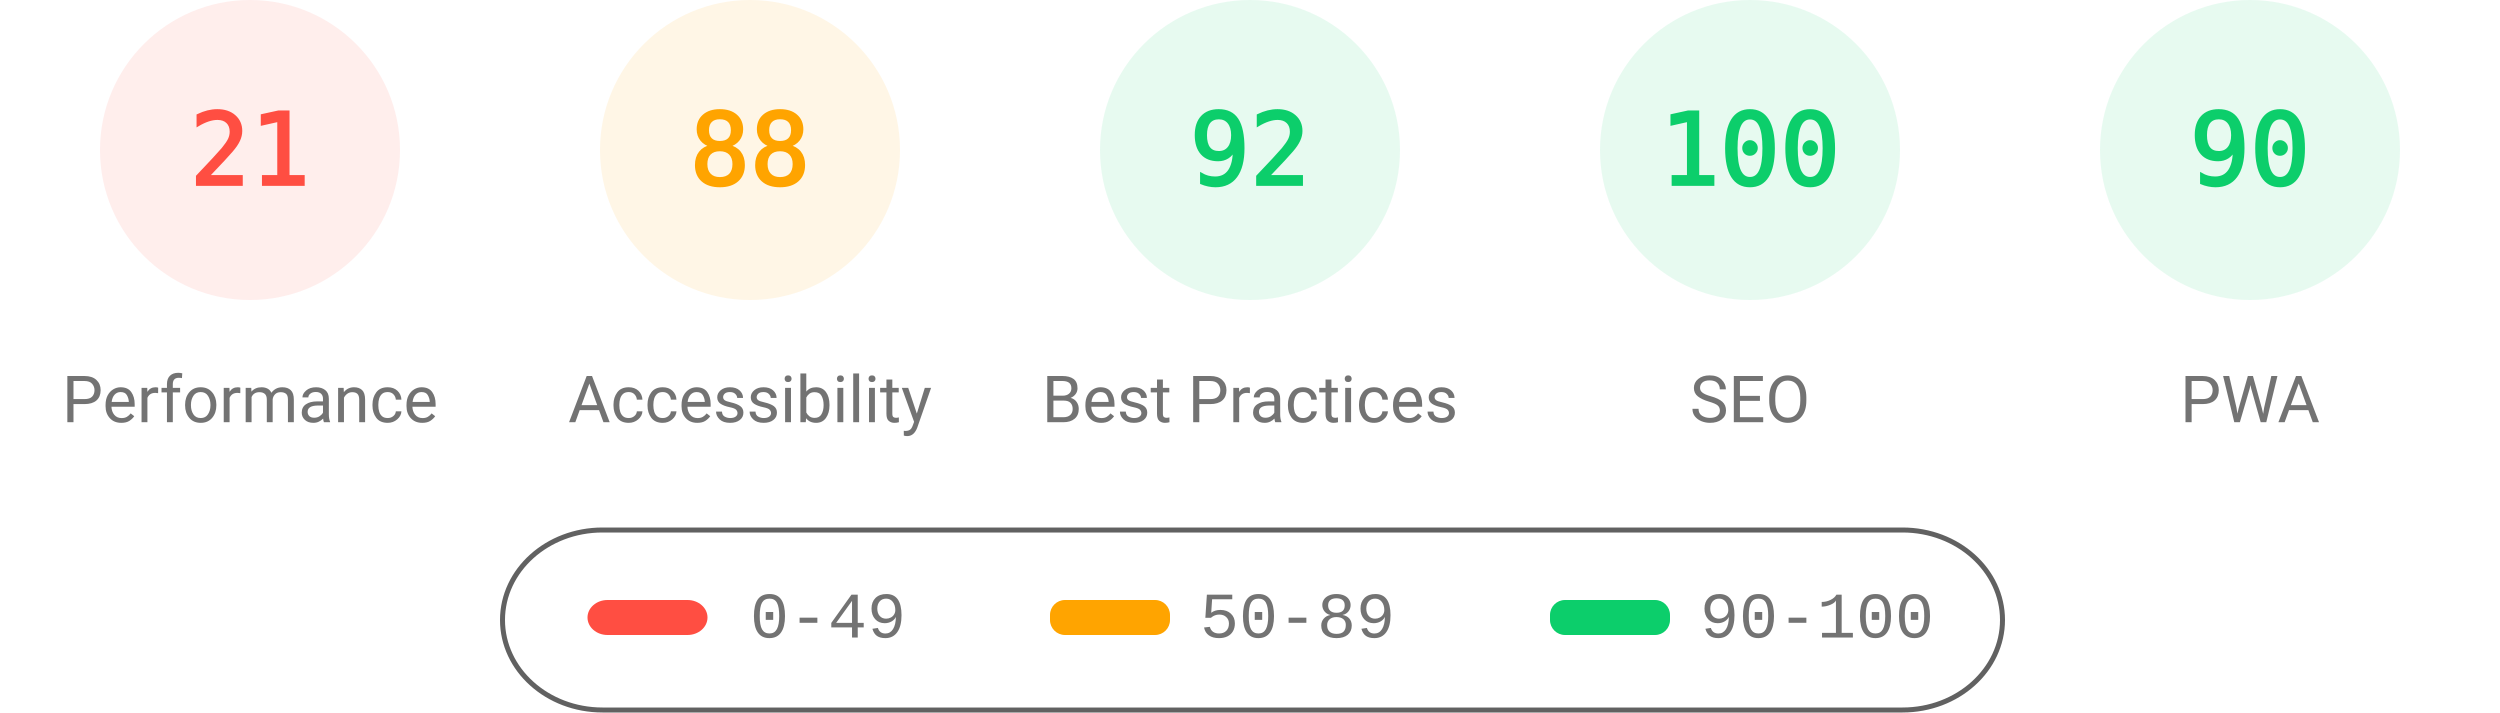
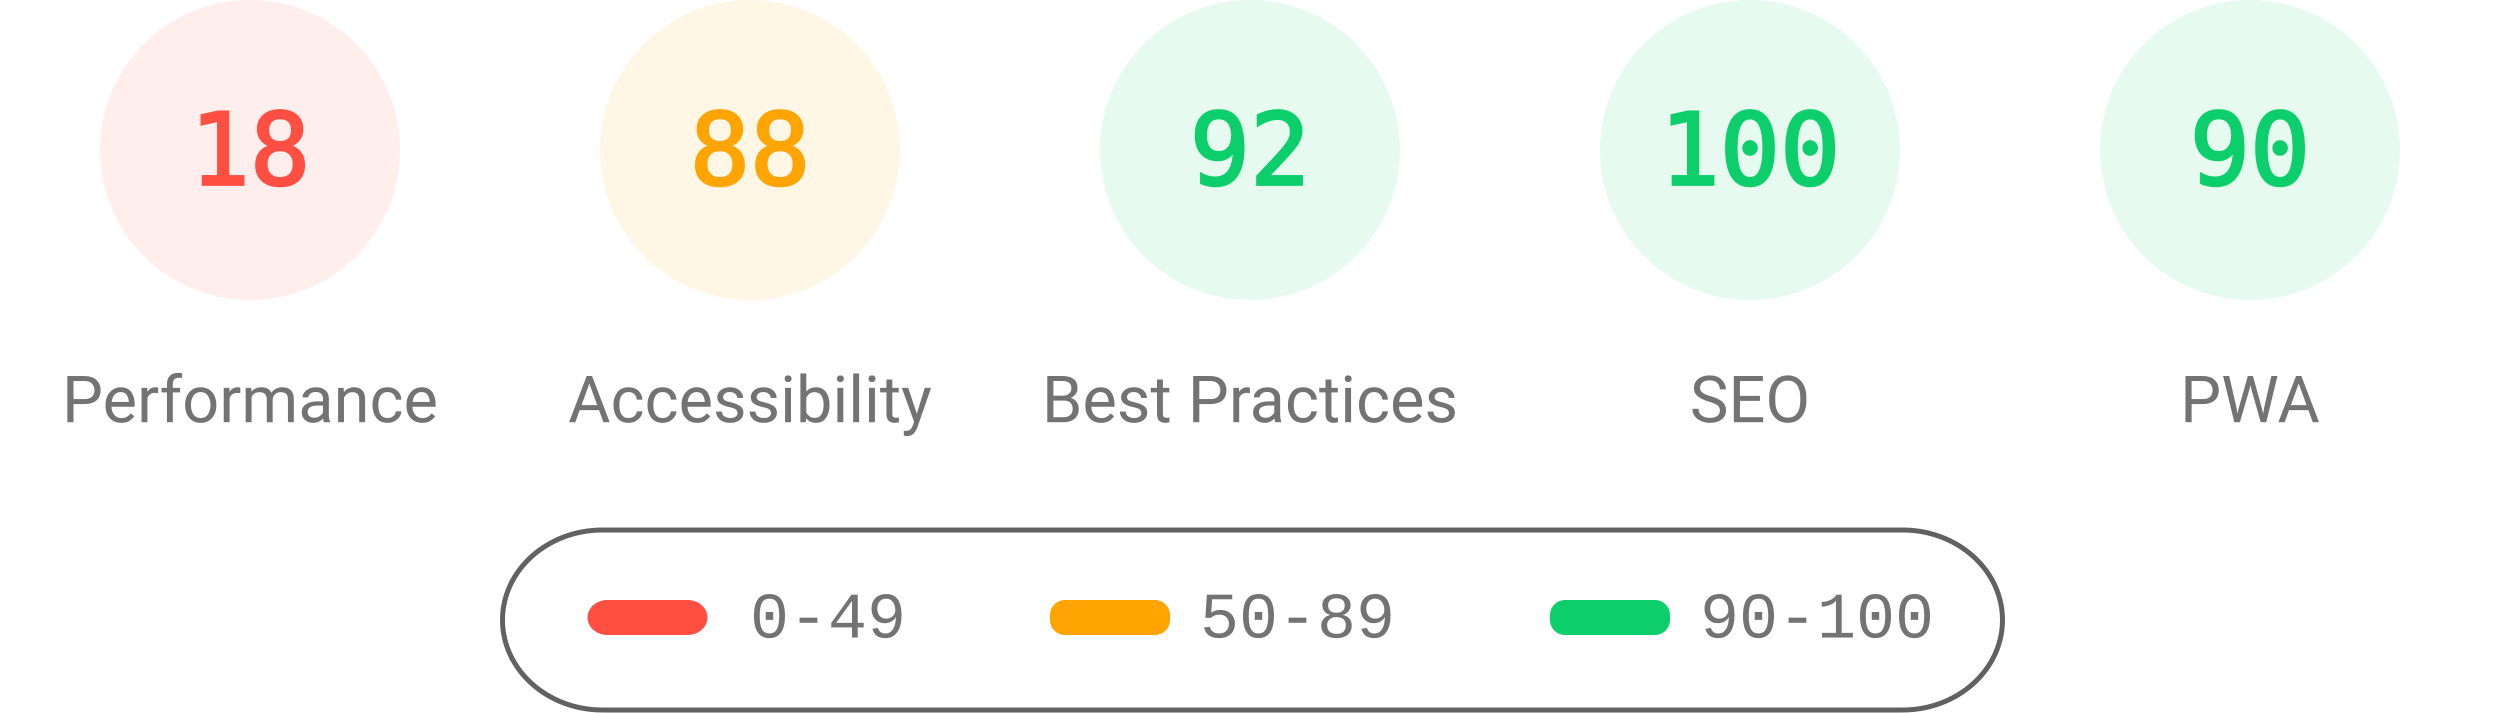
<svg xmlns="http://www.w3.org/2000/svg" fill="none" width="1000" height="285">
  <style>.gauge-base{opacity:.1}.gauge-arc{fill:none;animation-delay:250ms;stroke-linecap:round;transform:rotate(-90deg);transform-origin:100px 60px;animation:load-gauge 1s ease forwards}.guage-text{font-size:40px;font-family:monospace;text-align:center}.guage-red{color:#ff4e42;fill:#ff4e42;stroke:#ff4e42}.guage-orange{color:#ffa400;fill:#ffa400;stroke:#ffa400}.guage-green{color:#0cce6b;fill:#0cce6b;stroke:#0cce6b}.guage-undefined{color:#5c5c5c;fill:#5c5c5c;stroke:#5c5c5c}.guage-title{color:#737373;fill:#737373;stroke:none;font-size:26px;line-height:26px;font-family:Roboto,Halvetica,Arial,sans-serif}@keyframes load-gauge{from{stroke-dasharray:0 352.858}}</style>
  <svg class="guage-div guage-perf guage-red" viewBox="0 0 200 200" width="200" height="200">
    <circle class="gauge-base" r="56" cx="100" cy="60" stroke-width="8" />
-     <circle class="gauge-arc guage-arc-1" r="56" cx="100" cy="60" stroke-width="8" style="stroke-dasharray:73.89,351.858" />
-     <text class="guage-text" x="100" y="60" alignment-baseline="central" dominant-baseline="central" text-anchor="middle">21</text>
+     <circle class="gauge-arc guage-arc-1" r="56" cx="100" cy="60" stroke-width="8" style="stroke-dasharray:63.334,351.858" />
+     <text class="guage-text" x="100" y="60" alignment-baseline="central" dominant-baseline="central" text-anchor="middle">18</text>
    <text class="guage-title" x="100" y="160" alignment-baseline="central" dominant-baseline="central" text-anchor="middle">Performance</text>
  </svg>
  <svg class="guage-div guage-acc guage-orange" viewBox="0 0 200 200" width="200" height="200" x="200">
    <circle class="gauge-base" r="56" cx="100" cy="60" stroke-width="8" />
    <circle class="gauge-arc guage-arc-2" r="56" cx="100" cy="60" stroke-width="8" style="stroke-dasharray:309.635,351.858" />
    <text class="guage-text" x="100" y="60" alignment-baseline="central" dominant-baseline="central" text-anchor="middle">88</text>
    <text class="guage-title" x="100" y="160" alignment-baseline="central" dominant-baseline="central" text-anchor="middle">Accessibility</text>
  </svg>
  <svg class="guage-div guage-best guage-green" viewBox="0 0 200 200" width="200" height="200" x="400">
    <circle class="gauge-base" r="56" cx="100" cy="60" stroke-width="8" />
    <circle class="gauge-arc guage-arc-3" r="56" cx="100" cy="60" stroke-width="8" style="stroke-dasharray:323.709,351.858" />
    <text class="guage-text" x="100" y="60" alignment-baseline="central" dominant-baseline="central" text-anchor="middle">92</text>
    <text class="guage-title" x="100" y="160" alignment-baseline="central" dominant-baseline="central" text-anchor="middle">Best Practices</text>
  </svg>
  <svg class="guage-div guage-seo guage-green" viewBox="0 0 200 200" width="200" height="200" x="600">
    <circle class="gauge-base" r="56" cx="100" cy="60" stroke-width="8" />
    <circle class="gauge-arc guage-arc-4" r="56" cx="100" cy="60" stroke-width="8" style="stroke-dasharray:351.858,351.858" />
    <text class="guage-text" x="100" y="60" alignment-baseline="central" dominant-baseline="central" text-anchor="middle">100</text>
    <text class="guage-title" x="100" y="160" alignment-baseline="central" dominant-baseline="central" text-anchor="middle">SEO</text>
  </svg>
  <svg class="guage-div guage-pwa guage-green" viewBox="0 0 200 200" width="200" height="200" x="800">
    <circle class="gauge-base" r="56" cx="100" cy="60" stroke-width="8" />
    <circle class="gauge-arc guage-arc-4" r="56" cx="100" cy="60" stroke-width="8" style="stroke-dasharray:316.672,351.858" />
    <text class="guage-text" x="100" y="60" alignment-baseline="central" dominant-baseline="central" text-anchor="middle">90</text>
    <text class="guage-title" x="100" y="160" alignment-baseline="central" dominant-baseline="central" text-anchor="middle">PWA</text>
  </svg>
  <svg width="604" height="76" x="200" y="210">
    <path fill="none" id="canvas_background" d="M-1-1h604v80H-1z" />
    <rect fill-opacity="0" stroke="#616161" stroke-width="2" rx="40" id="svg_2" height="72" width="600" y="2" x="1" fill="#000" />
    <rect stroke="#000" rx="8" id="svg_3" height="14" width="48" y="30" x="35" stroke-opacity="null" stroke-width="0" fill="#ff4e42" />
    <rect stroke="#000" rx="6" id="svg_4" height="14" width="48" y="30" x="220" stroke-opacity="null" stroke-width="0" fill="#ffa400" />
    <rect stroke="#000" rx="6" id="svg_5" height="14" width="48" y="30" x="420" stroke-opacity="null" stroke-width="0" fill="#0cce6b" />
    <text xml:space="preserve" text-anchor="start" font-family="'Courier New', Courier, monospace" font-size="26" id="svg_6" y="45" x="100" stroke-opacity="null" stroke-width="0" stroke="#000" fill="#737373">0-49</text>
    <text xml:space="preserve" text-anchor="start" font-family="'Courier New', Courier, monospace" font-size="26" id="svg_7" y="45" x="280" stroke-opacity="null" stroke-width="0" stroke="#000" fill="#737373">50-89</text>
    <text xml:space="preserve" text-anchor="start" font-family="'Courier New', Courier, monospace" font-size="26" id="svg_8" y="45" x="480" stroke-opacity="null" stroke-width="0" stroke="#000" fill="#737373">90-100</text>
  </svg>
</svg>
